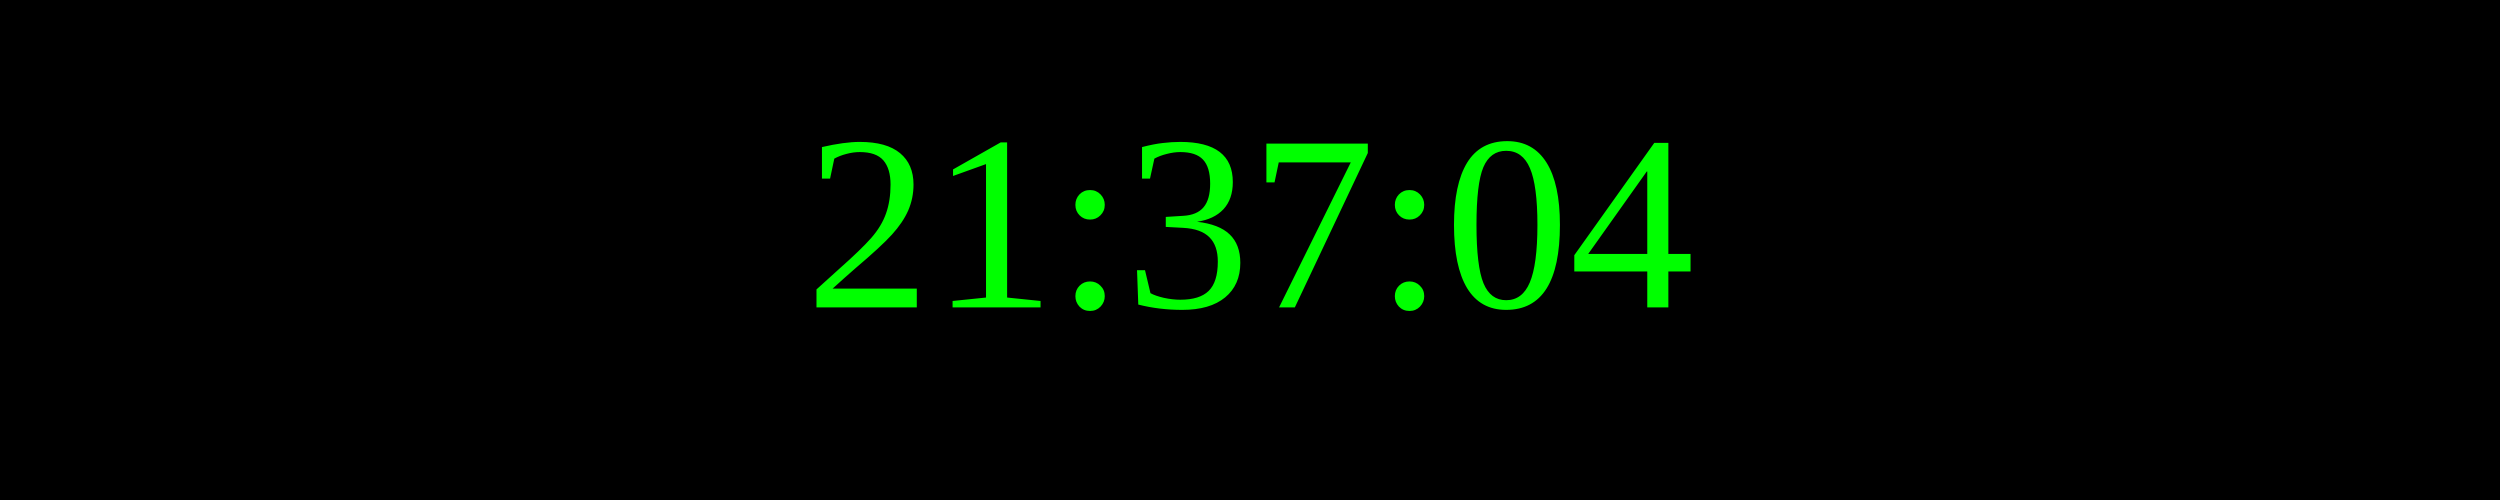
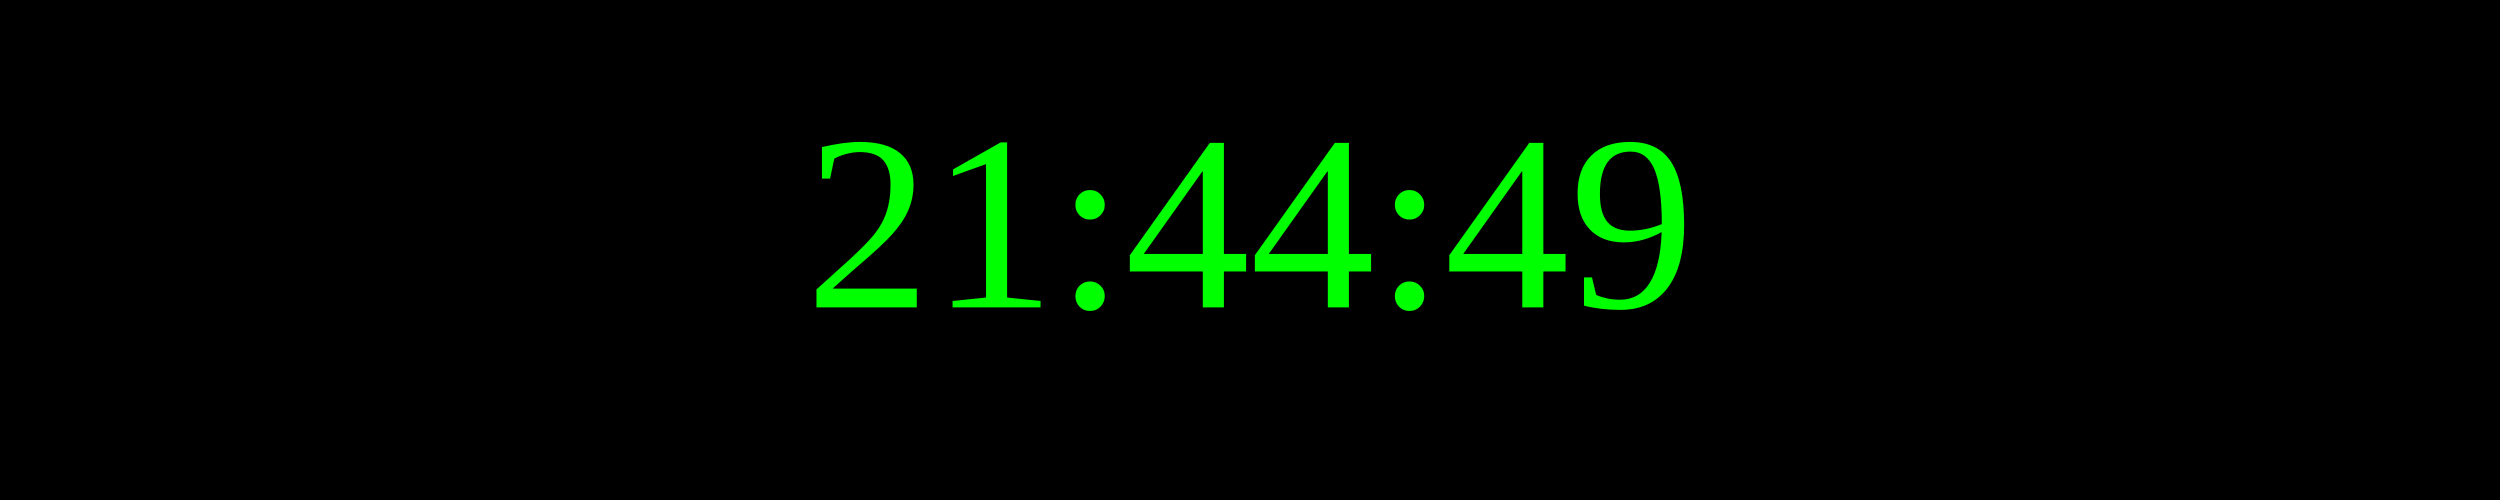
<svg xmlns="http://www.w3.org/2000/svg" width="250" height="50">
  <rect width="100%" height="100%" fill="black" />
  <text x="50%" y="50%" font-size="25" fill="lime" text-anchor="middle" dominant-baseline="middle">
- 21:37:04
+ 21:44:49
</text>
</svg>
